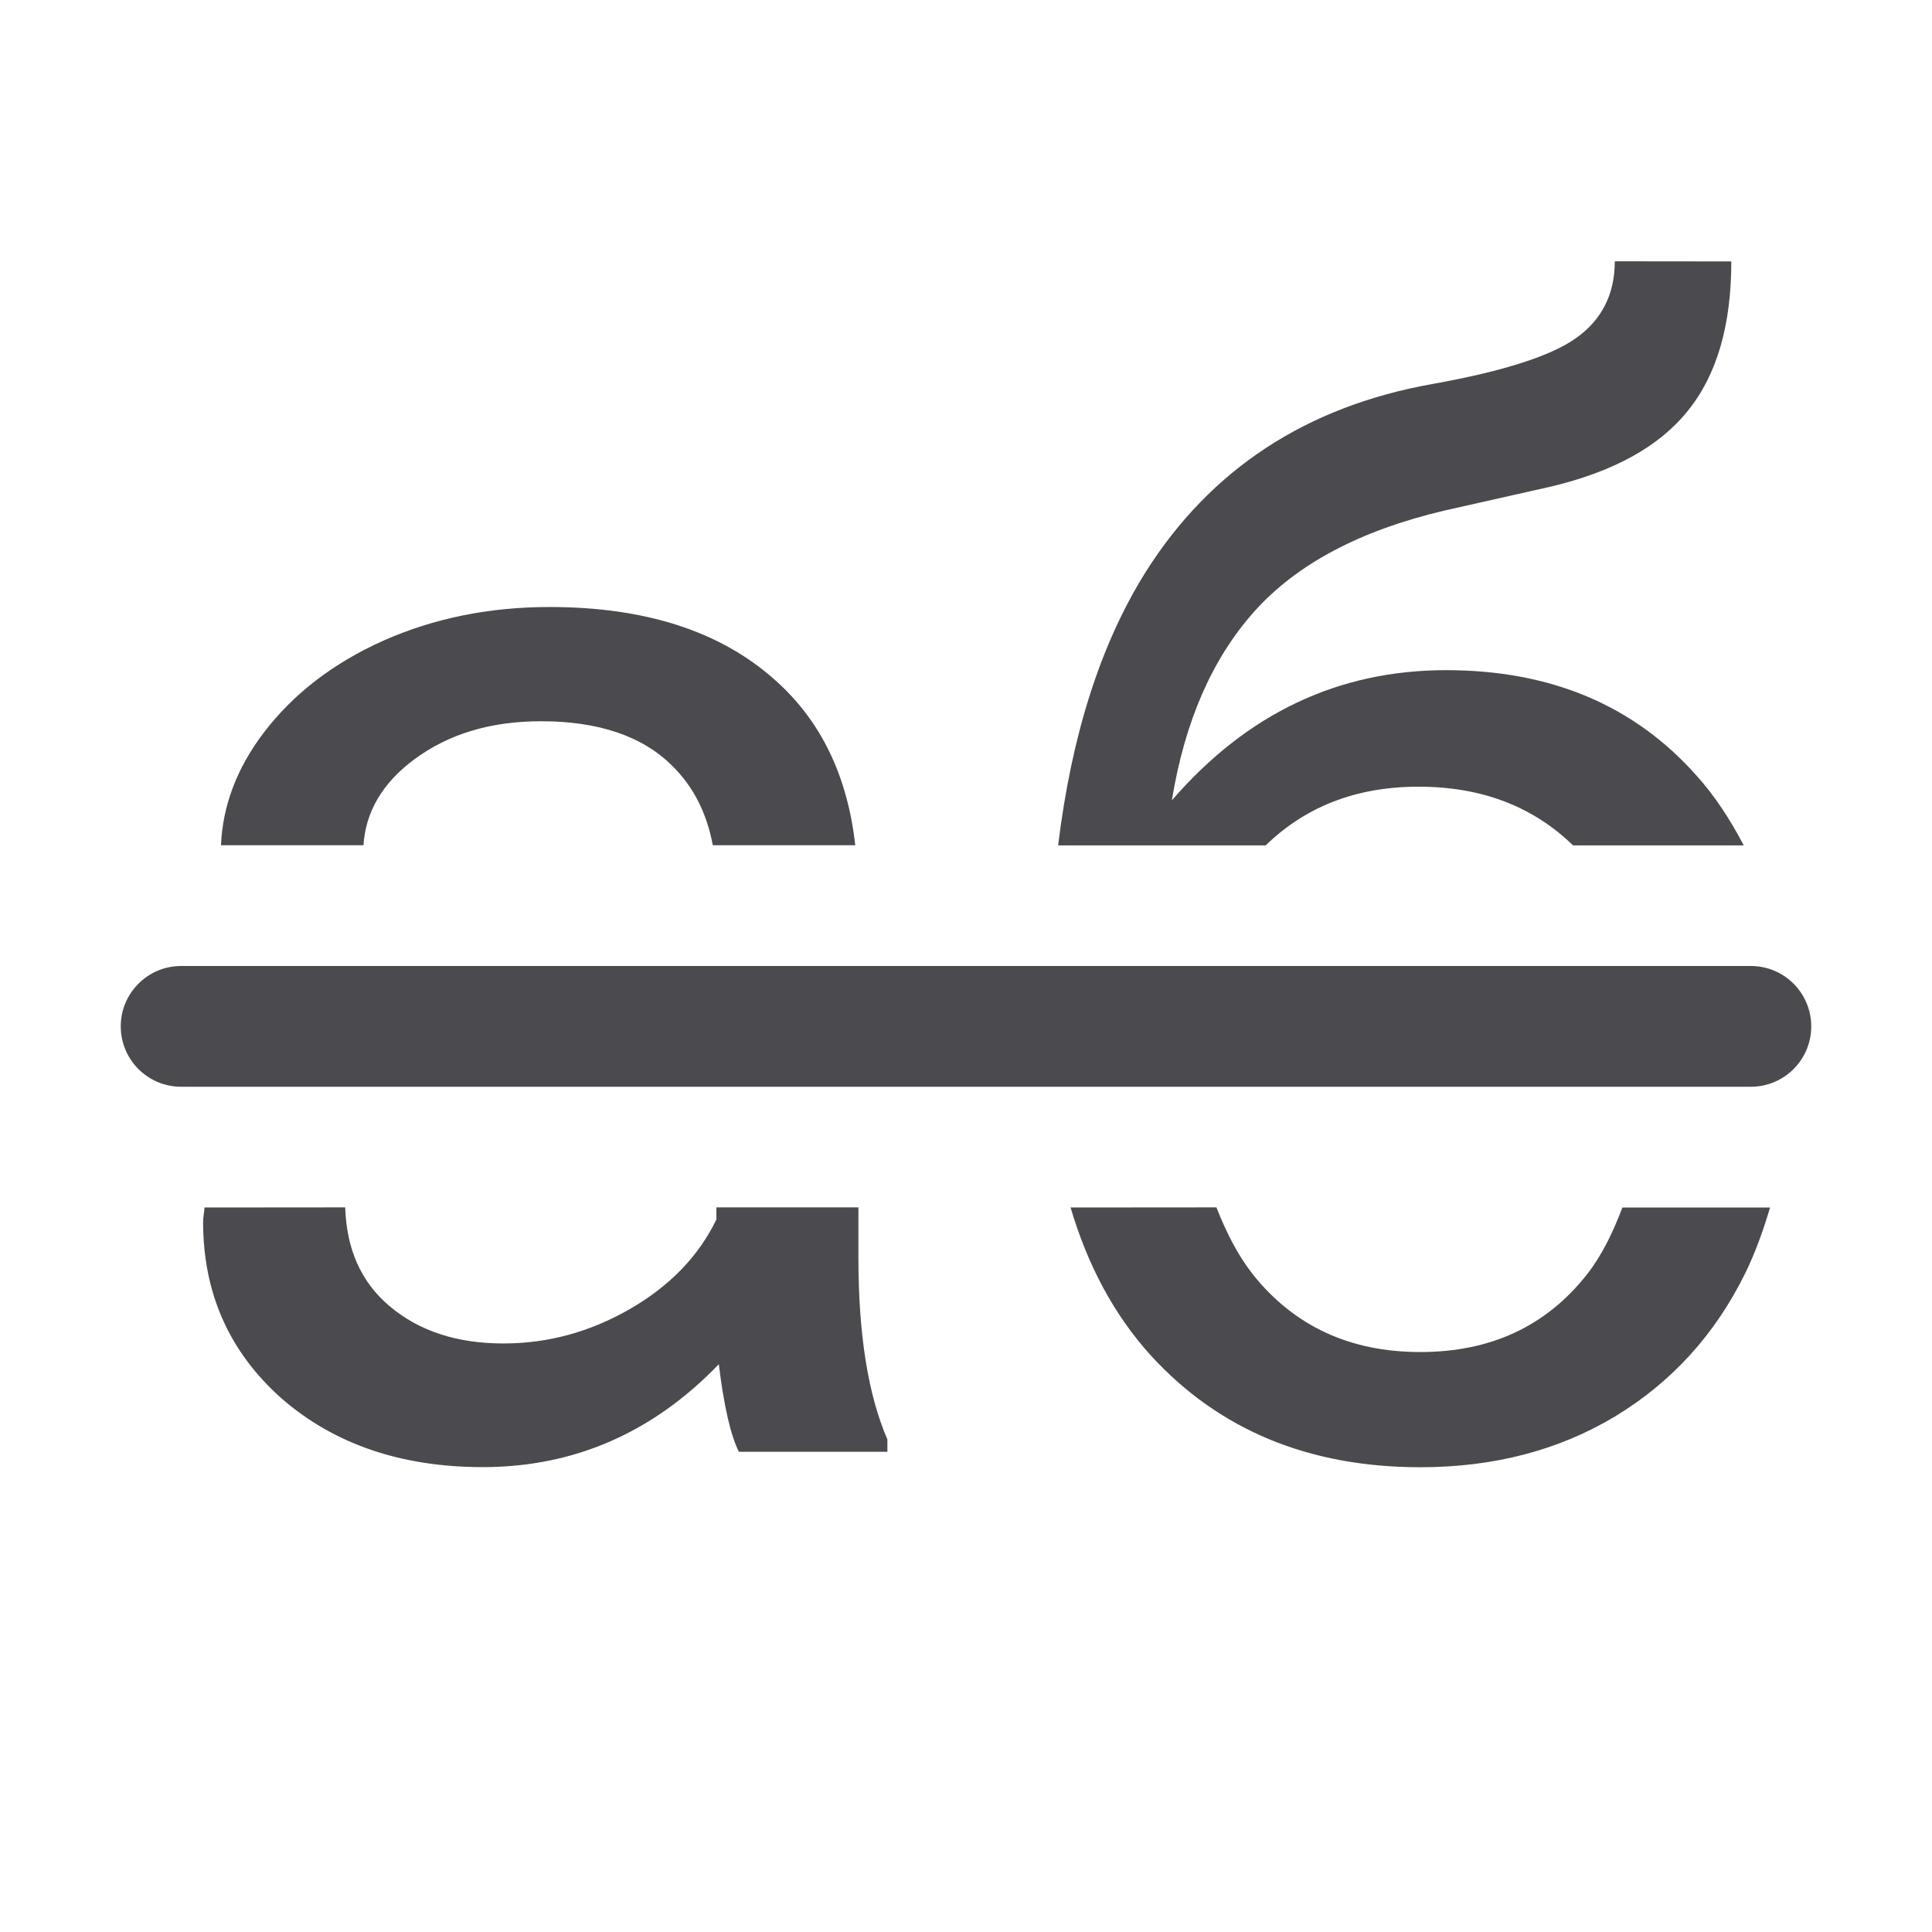
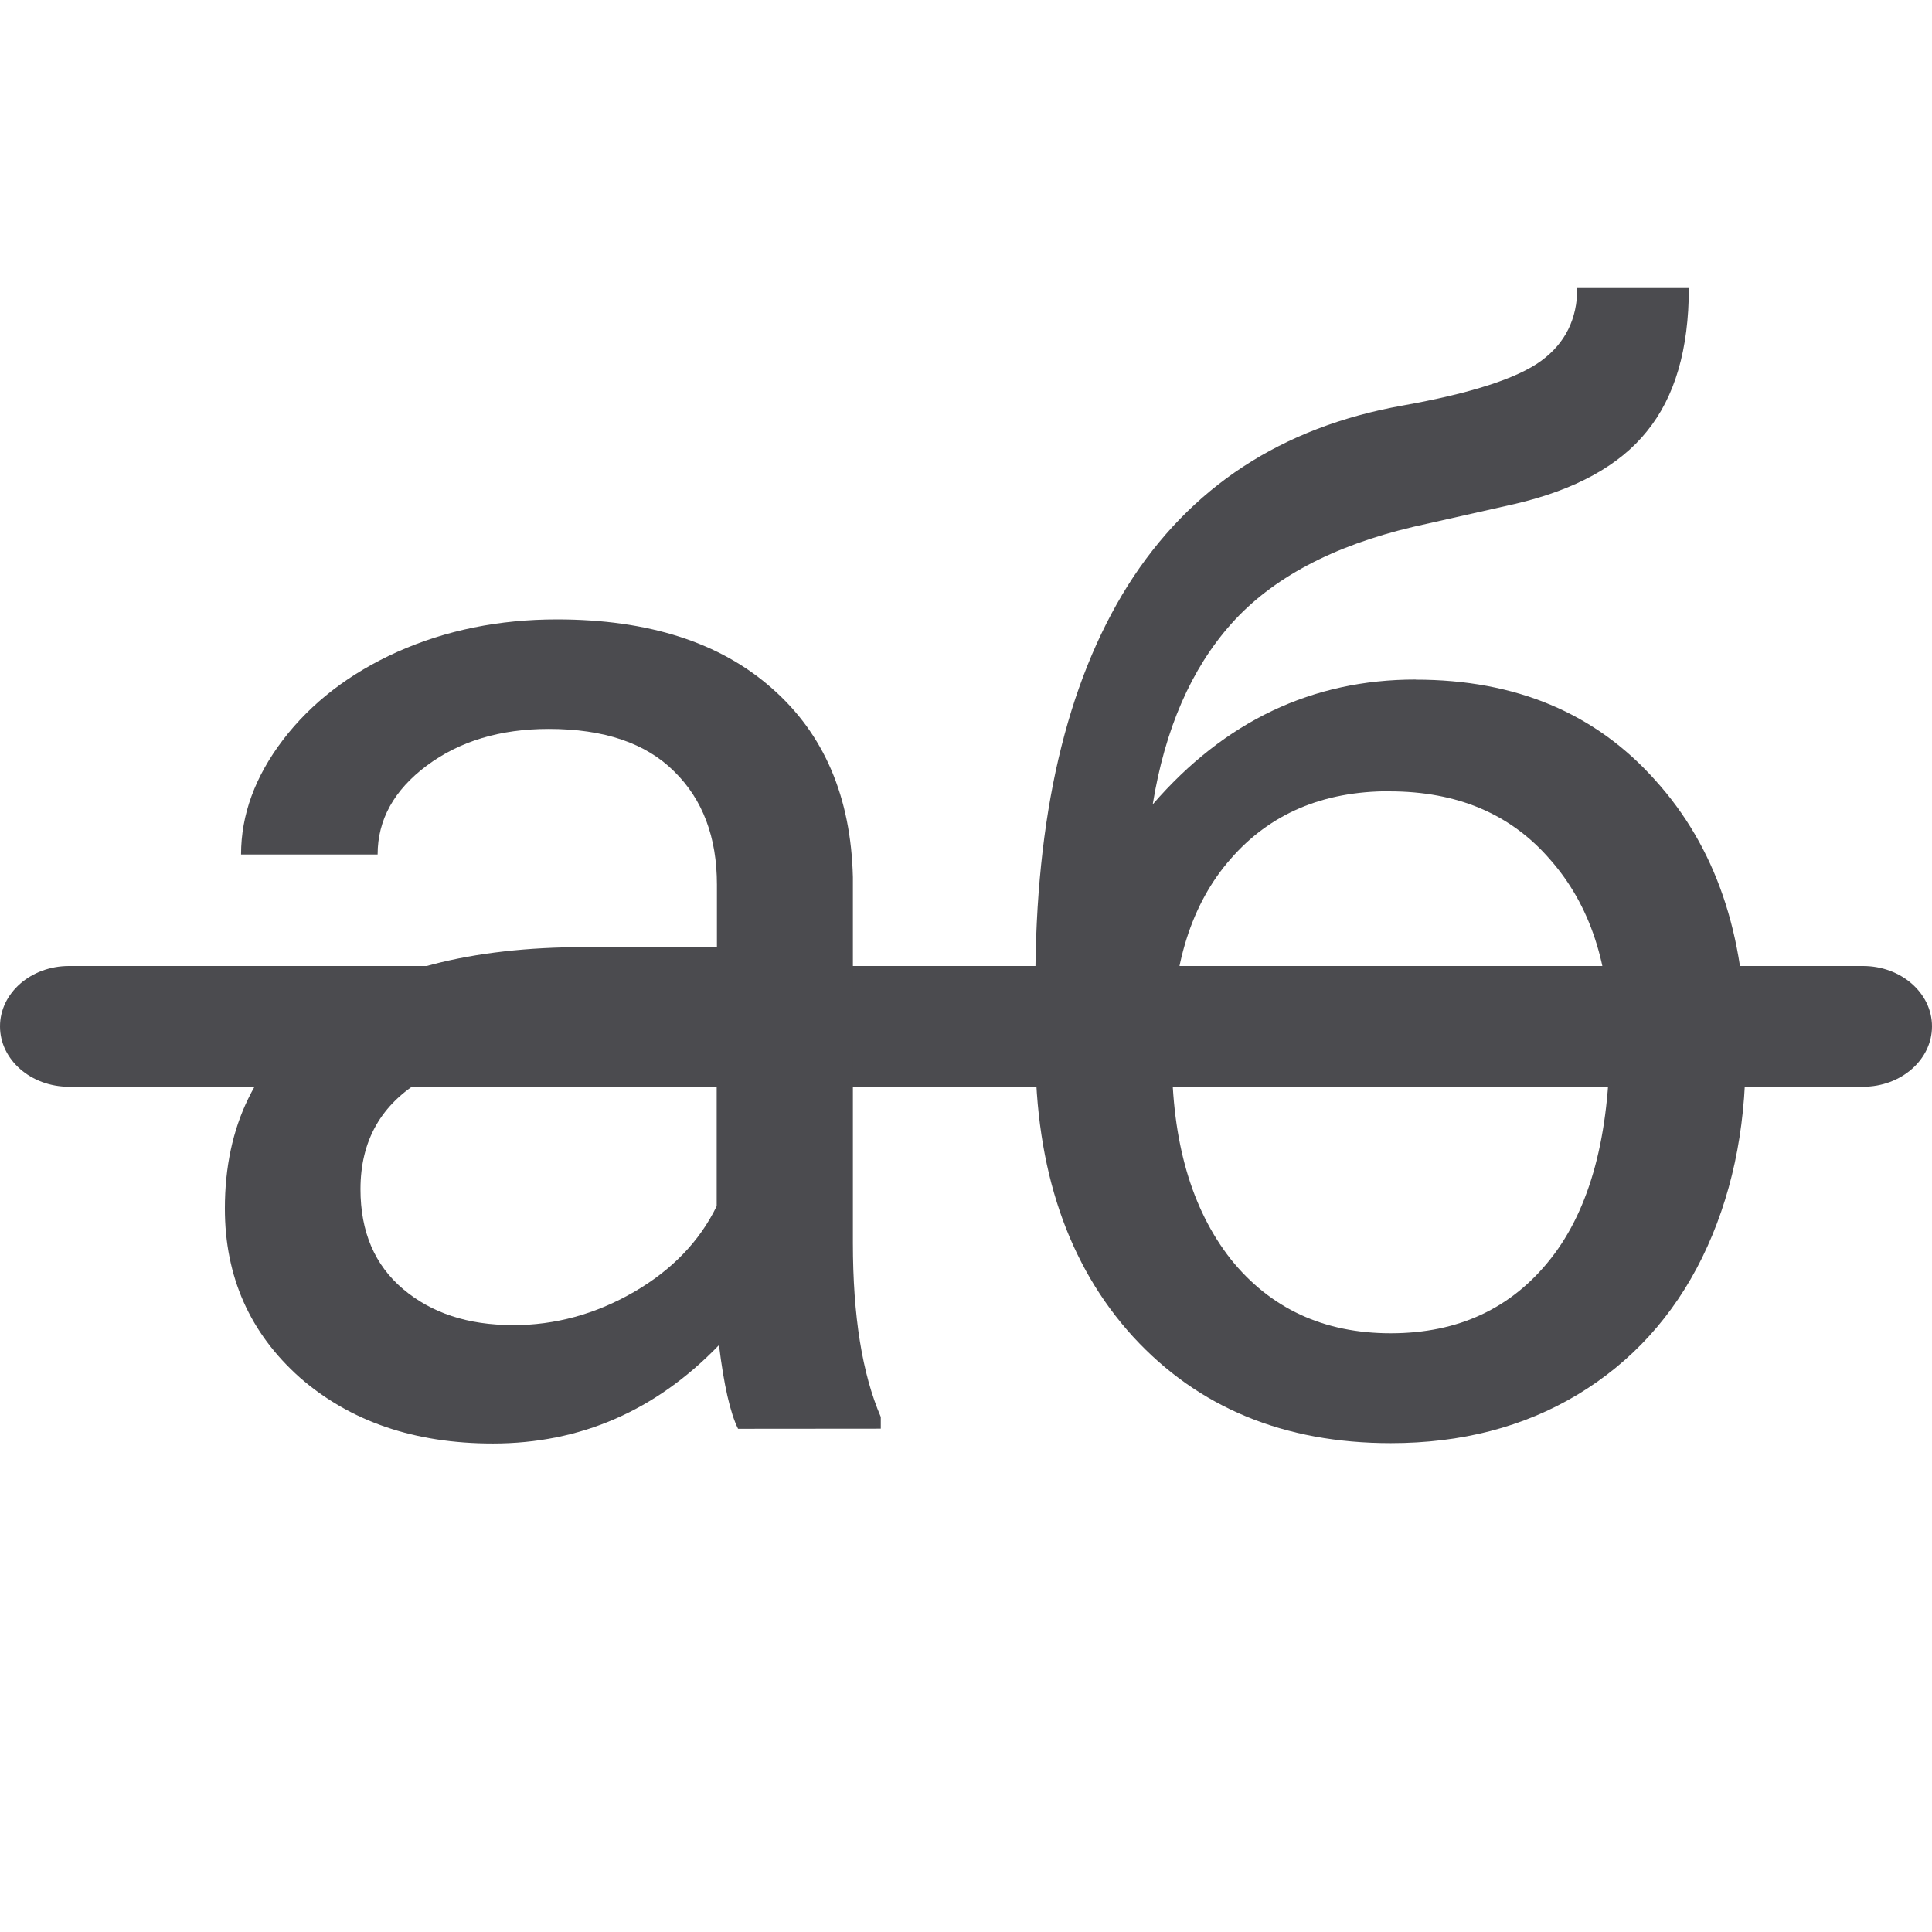
<svg xmlns="http://www.w3.org/2000/svg" viewBox="0 0 16 16">
+ 
/&amp;amp;amp;amp;gt;<g fill="#4b4b4f">
-     <rect height="1" ry=".5" width="14" x="1" y="8" />
-     <path d="m13.373 2.164c0 .267-.103.477-.311.629-.207.152-.607.281-1.199.387-1.045.186-1.838.706-2.375 1.557-.378.603-.615 1.362-.725 2.264h1.719c.327-.318.745-.486 1.266-.486.529 0 .952.168 1.279.486h1.414c-.11-.209-.236-.407-.395-.582-.516-.58-1.207-.869-2.07-.869-.893 0-1.649.359-2.271 1.078.106-.652.333-1.171.68-1.561.351-.394.876-.673 1.574-.838l.875-.197c.525-.123.906-.333 1.143-.629.241-.296.361-.709.361-1.238zm-8.822 2.863c-.499 0-.958.093-1.377.279-.415.186-.745.44-.99.762-.227.299-.34.61-.354.932h1.18c.018-.274.154-.512.418-.709.284-.212.634-.318 1.053-.318.478 0.0.84.124 1.086.369.178.175.287.395.336.658h1.18c-.064-.57-.282-1.033-.672-1.375-.449-.398-1.068-.598-1.859-.598zm-2.857 4.973c-.002.041-.012.077-.012.119 0 .588.215 1.074.646 1.459.436.381.993.572 1.67.572.757 0 1.409-.285 1.955-.852.042.347.098.589.166.725h1.23v-.102c-.161-.372-.24-.875-.24-1.506v-.416h-1.176v.1c-.148.305-.387.552-.717.742-.33.19-.679.285-1.047.285-.385 0-.7-.103-.945-.311-.234-.198-.355-.472-.365-.816zm7.172 0c.139.471.356.886.668 1.229.563.614 1.306.922 2.229.922.609 0 1.146-.141 1.611-.42.47-.284.83-.68 1.08-1.188.084-.172.149-.355.205-.543h-1.223c-.078.206-.17.396-.291.551-.339.432-.799.646-1.383.646-.58 0-1.042-.213-1.385-.641-.127-.162-.223-.352-.303-.557z" />
+     <rect height="1" ry=".5" transform="matrix(1.142857 0 0 1 -1.142857 0)" width="14" x="1" y="8" />
+     <g stroke-width=".311" transform="translate(.026296 -3.883361)">
+       <path d="m6.086 15.716q-.097-.195-.158-.693-.785.815-1.873.815-.973 0-1.599-.547-.62-.553-.62-1.399 0-1.028.778-1.593.785-.572 2.202-.572h1.095v-.517q0-.59-.353-.937-.353-.353-1.04-.353-.602 0-1.01.304-.407.304-.407.736h-1.131q0-.493.347-.949.353-.462.949-.73.602-.268 1.32-.268 1.137 0 1.782.572.645.566.669 1.563v3.029q0 .906.231 1.441v.097zm-1.867-.858q.529 0 1.003-.274.474-.274.687-.712v-1.35h-.882q-2.068 0-2.068 1.21 0 .529.353.827.353.298.906.298z" />
+       <path d="m11.699 9.512q1.241 0 1.983.833.748.827.748 2.183v.103q0 .931-.359 1.666-.359.73-1.034 1.137-.669.401-1.545.401-1.326 0-2.135-.882-.809-.888-.809-2.378v-.547q0-2.074.766-3.296.772-1.222 2.275-1.49.851-.152 1.149-.371.298-.219.298-.602h.924q0 .76-.347 1.186-.341.426-1.095.602l-.839.189q-1.003.237-1.508.803-.499.56-.651 1.496.894-1.034 2.177-1.034zm-.219.924q-.827 0-1.314.56-.487.553-.487 1.539v.097q0 1.058.487 1.679.493.614 1.326.614.839 0 1.326-.62.487-.62.487-1.812 0-.931-.493-1.49-.487-.566-1.332-.566z" />
+     </g>
  </g>
</svg>
